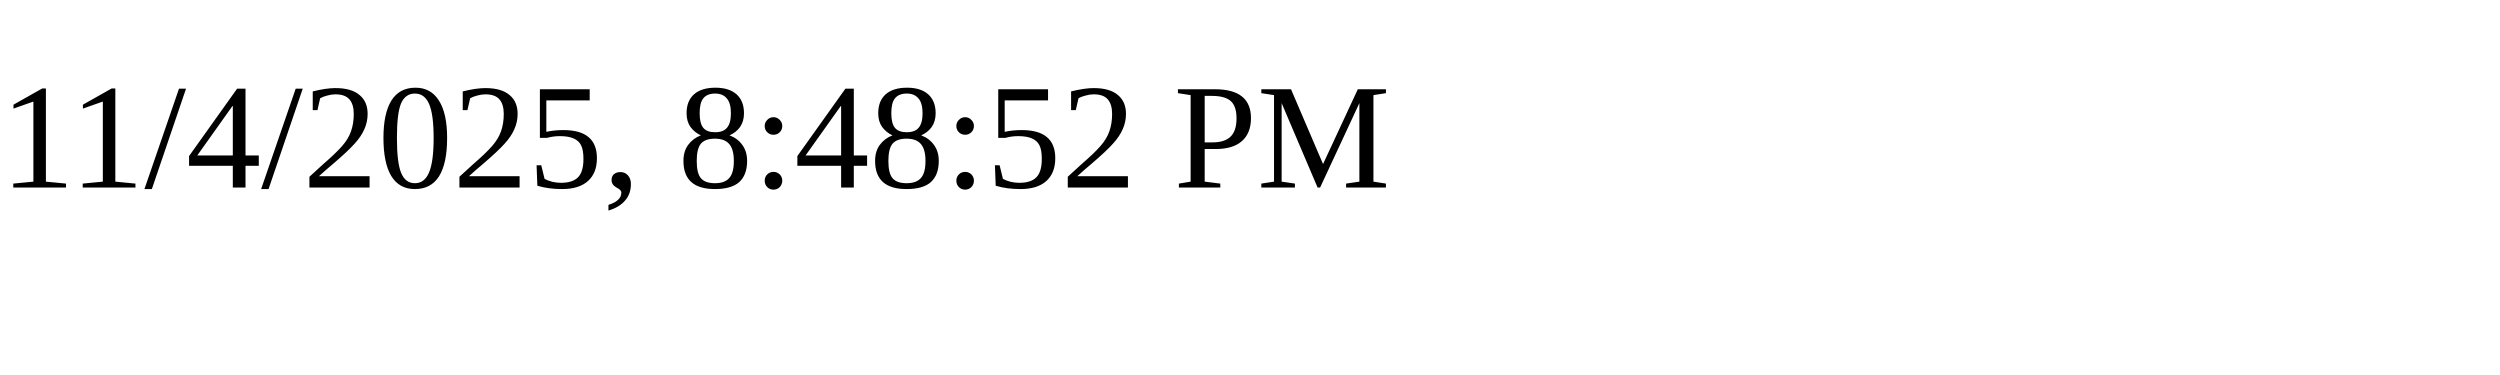
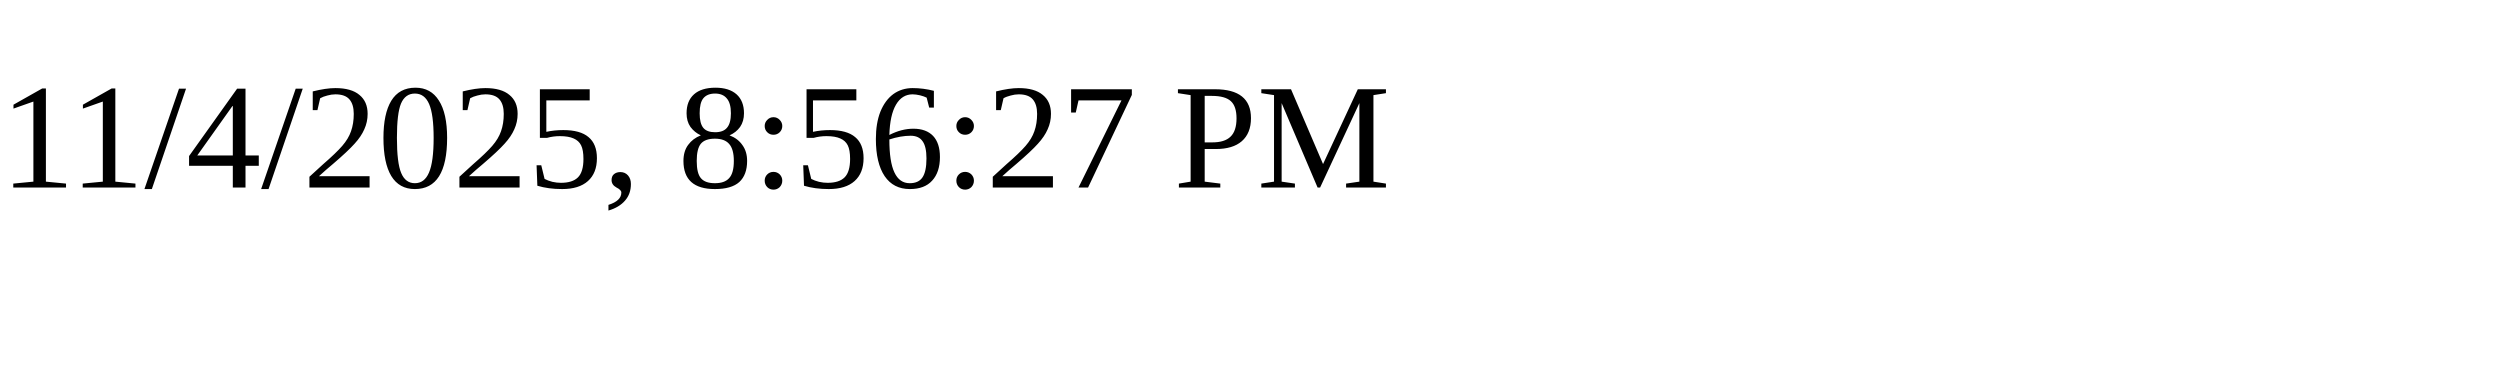
<svg xmlns="http://www.w3.org/2000/svg" height="30" width="200">
-   <text x="0" y="15">11/4/2025, 8:48:52 PM</text>
+   <text x="0" y="15">11/4/2025, 8:56:27 PM</text>
</svg>
